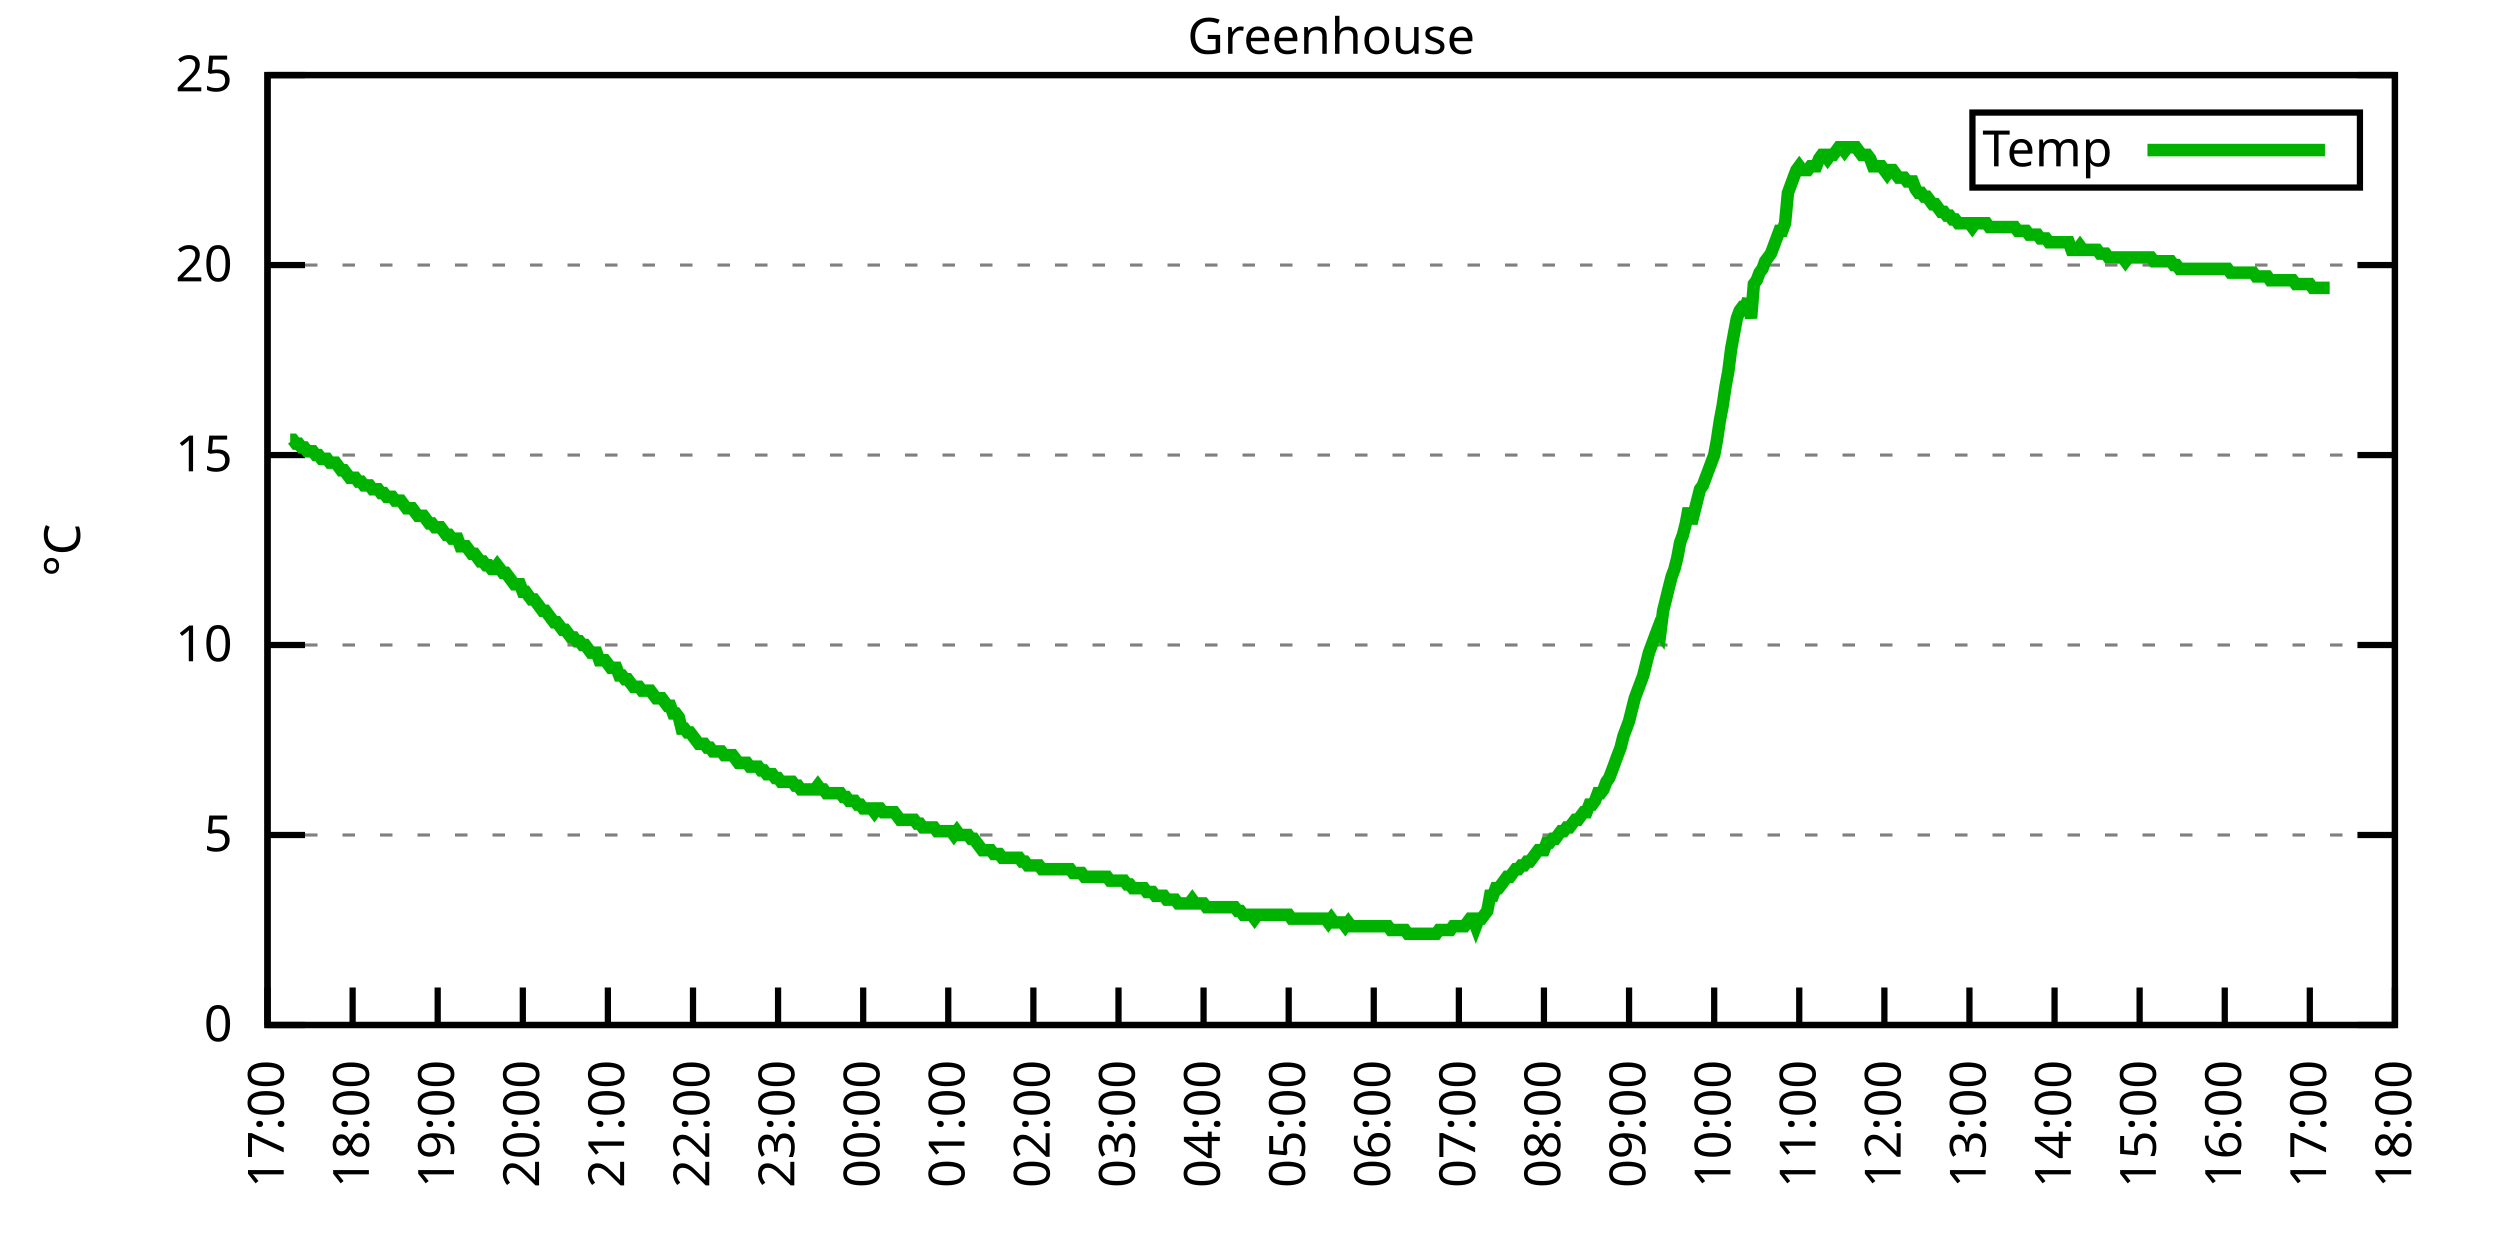
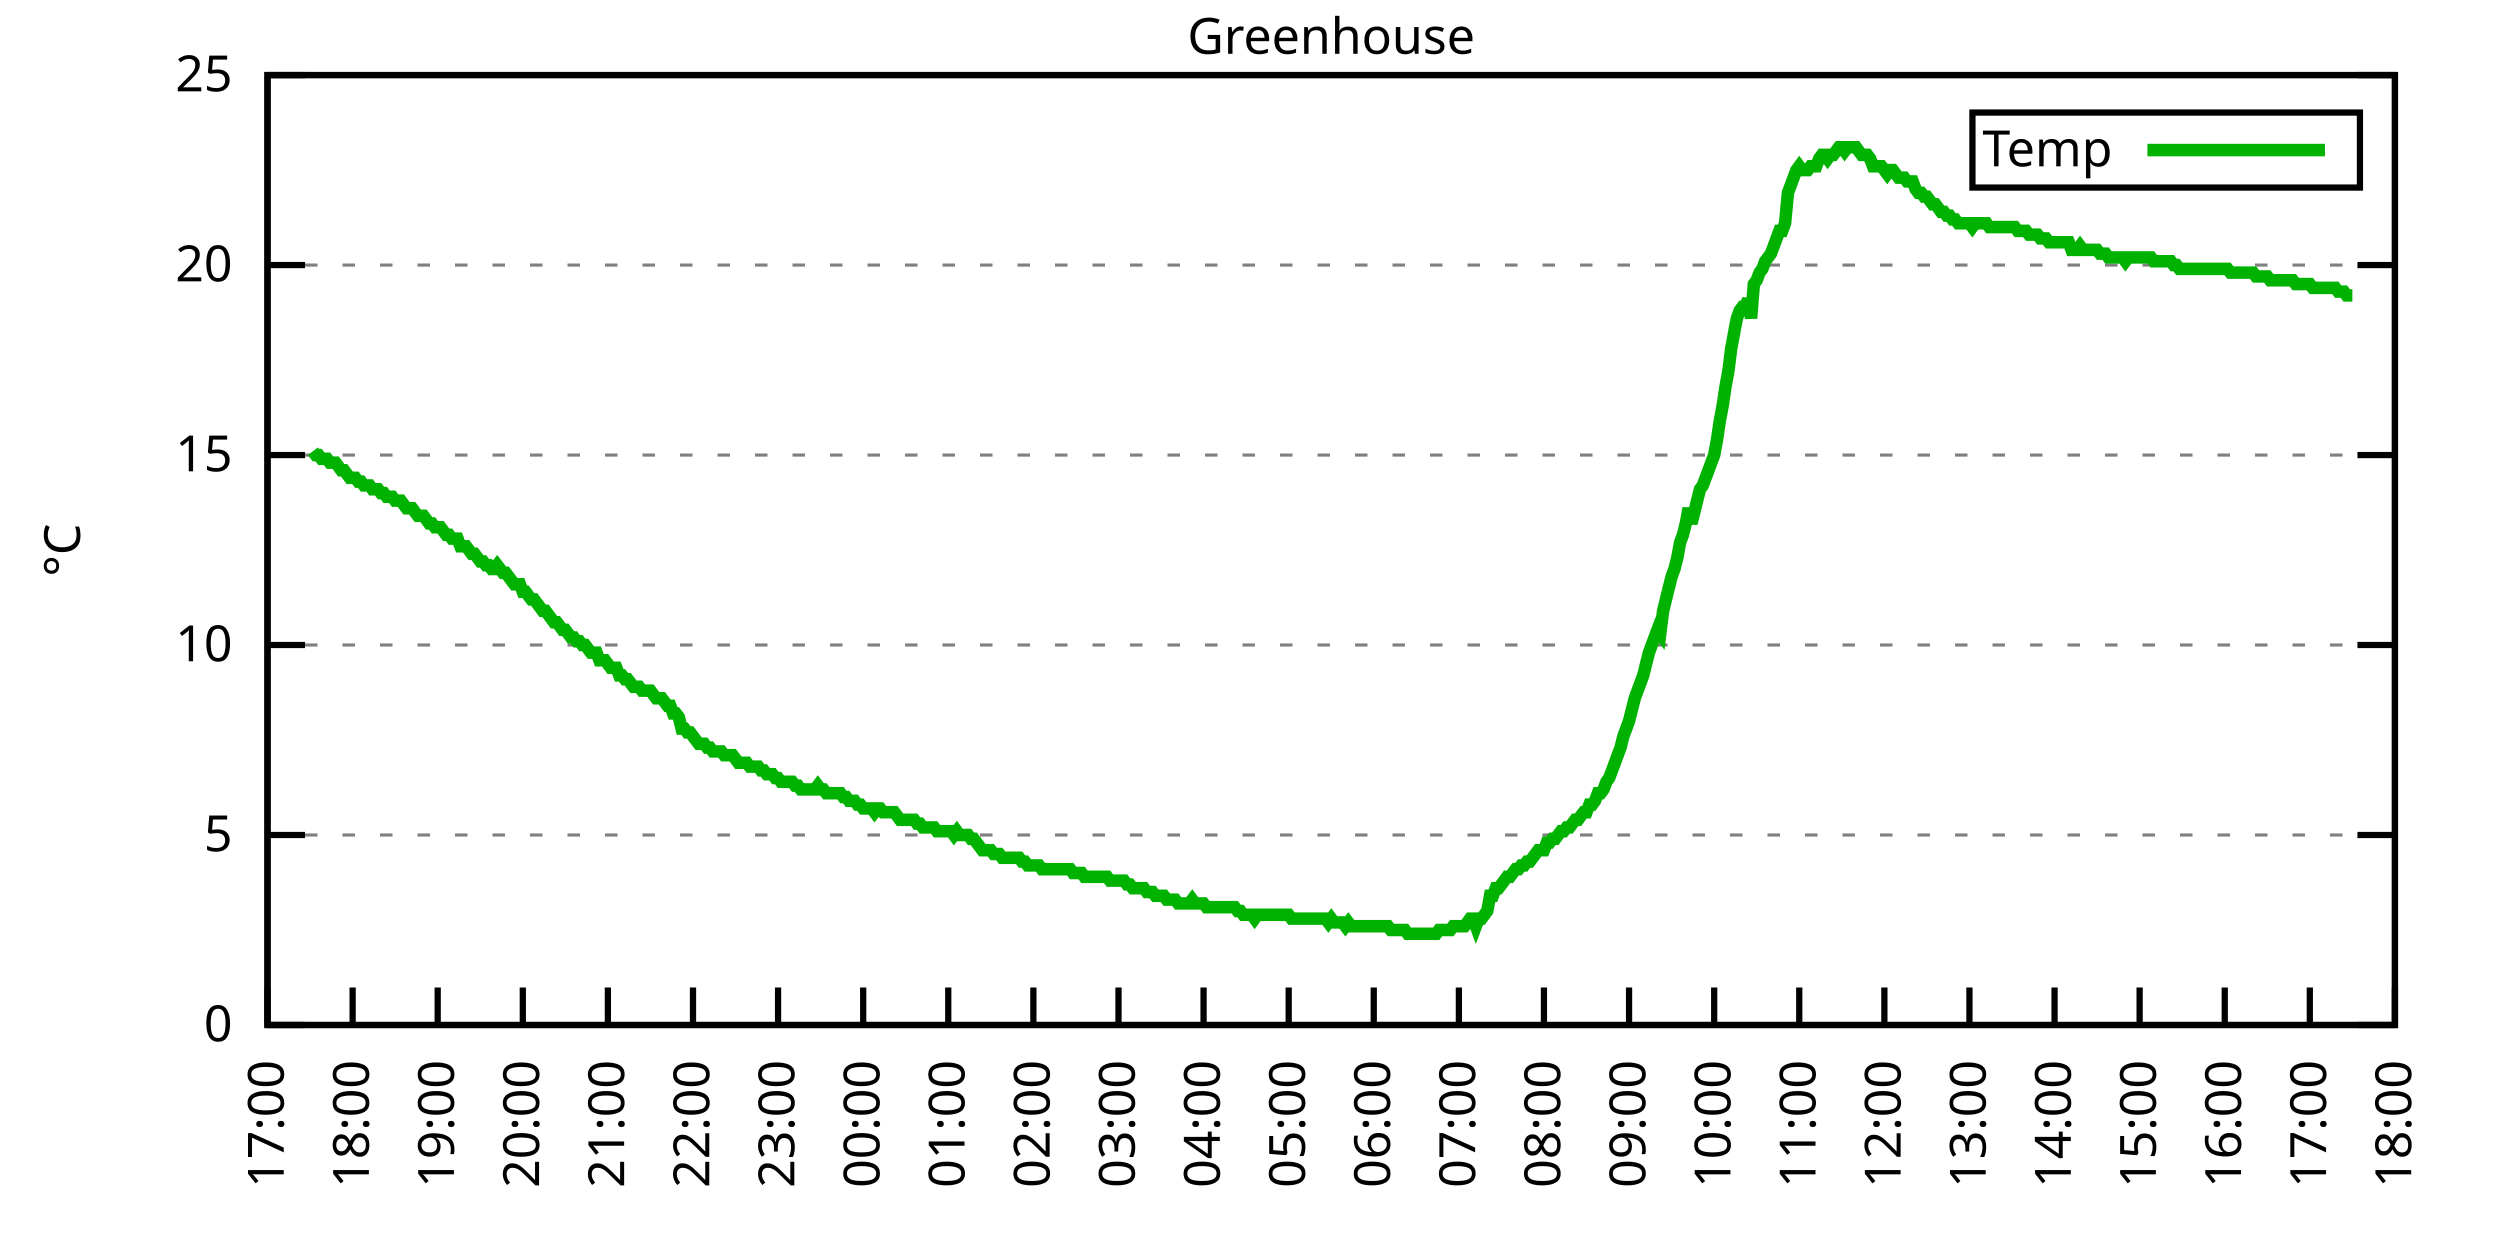
<svg xmlns="http://www.w3.org/2000/svg" xmlns:xlink="http://www.w3.org/1999/xlink" width="400" height="200" viewBox="0 0 400 200">
  <g id="gnuplot_canvas">
    <rect x="0" y="0" width="400" height="200" fill="none" />
    <defs>
      <circle id="gpDot" r="0.5" stroke-width="0.5" stroke="currentColor" />
      <path id="gpPt0" stroke-width="0.333" stroke="currentColor" d="M-1,0 h2 M0,-1 v2" />
      <path id="gpPt1" stroke-width="0.333" stroke="currentColor" d="M-1,-1 L1,1 M1,-1 L-1,1" />
      <path id="gpPt2" stroke-width="0.333" stroke="currentColor" d="M-1,0 L1,0 M0,-1 L0,1 M-1,-1 L1,1 M-1,1 L1,-1" />
      <rect id="gpPt3" stroke-width="0.333" stroke="currentColor" x="-1" y="-1" width="2" height="2" />
      <rect id="gpPt4" stroke-width="0.333" stroke="currentColor" fill="currentColor" x="-1" y="-1" width="2" height="2" />
      <circle id="gpPt5" stroke-width="0.333" stroke="currentColor" cx="0" cy="0" r="1" />
      <use xlink:href="#gpPt5" id="gpPt6" fill="currentColor" stroke="none" />
      <path id="gpPt7" stroke-width="0.333" stroke="currentColor" d="M0,-1.33 L-1.33,0.67 L1.33,0.67 z" />
      <use xlink:href="#gpPt7" id="gpPt8" fill="currentColor" stroke="none" />
      <use xlink:href="#gpPt7" id="gpPt9" stroke="currentColor" transform="rotate(180)" />
      <use xlink:href="#gpPt9" id="gpPt10" fill="currentColor" stroke="none" />
      <use xlink:href="#gpPt3" id="gpPt11" stroke="currentColor" transform="rotate(45)" />
      <use xlink:href="#gpPt11" id="gpPt12" fill="currentColor" stroke="none" />
      <path id="gpPt13" stroke-width="0.333" stroke="currentColor" d="M0,1.330 L1.265,0.411 L0.782,-1.067 L-0.782,-1.076 L-1.265,0.411 z" />
      <use xlink:href="#gpPt13" id="gpPt14" fill="currentColor" stroke="none" />
      <filter id="textbox" filterUnits="objectBoundingBox" x="0" y="0" height="1" width="1">
        <feFlood flood-color="white" flood-opacity="1" result="bgnd" />
        <feComposite in="SourceGraphic" in2="bgnd" operator="atop" />
      </filter>
      <filter id="greybox" filterUnits="objectBoundingBox" x="0" y="0" height="1" width="1">
        <feFlood flood-color="lightgrey" flood-opacity="1" result="grey" />
        <feComposite in="SourceGraphic" in2="grey" operator="atop" />
      </filter>
    </defs>
    <g fill="none" color="white" stroke="currentColor" stroke-width="1.00" stroke-linecap="butt" stroke-linejoin="miter">
</g>
    <g fill="none" color="black" stroke="currentColor" stroke-width="1.00" stroke-linecap="butt" stroke-linejoin="miter">
      <g stroke="none" shape-rendering="crispEdges">
        <polygon fill="rgb(255, 255, 255)" points="42.80,164.00 383.18,164.00 383.18,12.02 42.80,12.02 " />
      </g>
    </g>
    <g fill="none" color="black" stroke="currentColor" stroke-width="1.00" stroke-linecap="butt" stroke-linejoin="miter">
</g>
    <g fill="none" color="black" stroke="black" stroke-width="0.50" stroke-linecap="butt" stroke-linejoin="miter">
</g>
    <g fill="none" color="gray" stroke="currentColor" stroke-width="0.50" stroke-linecap="butt" stroke-linejoin="miter">
      <path stroke="gray" stroke-dasharray="2,4" class="gridline" d="M42.80,164.00 L383.19,164.00  " />
    </g>
    <g fill="none" color="gray" stroke="gray" stroke-width="1.00" stroke-linecap="butt" stroke-linejoin="miter">
</g>
    <g fill="none" color="black" stroke="currentColor" stroke-width="1.00" stroke-linecap="butt" stroke-linejoin="miter">
      <path stroke="black" d="M42.80,164.00 L48.80,164.00 M383.19,164.00 L377.19,164.00  " />
      <g transform="translate(37.20,166.60)" stroke="none" fill="black" font-family="Sans" font-size="8.00" text-anchor="end">
        <text>
          <tspan font-family="Sans"> 0</tspan>
        </text>
      </g>
    </g>
    <g fill="none" color="black" stroke="currentColor" stroke-width="1.00" stroke-linecap="butt" stroke-linejoin="miter">
</g>
    <g fill="none" color="black" stroke="black" stroke-width="0.50" stroke-linecap="butt" stroke-linejoin="miter">
</g>
    <g fill="none" color="gray" stroke="currentColor" stroke-width="0.50" stroke-linecap="butt" stroke-linejoin="miter">
      <path stroke="gray" stroke-dasharray="2,4" class="gridline" d="M42.80,133.60 L383.19,133.60  " />
    </g>
    <g fill="none" color="gray" stroke="gray" stroke-width="1.00" stroke-linecap="butt" stroke-linejoin="miter">
</g>
    <g fill="none" color="black" stroke="currentColor" stroke-width="1.00" stroke-linecap="butt" stroke-linejoin="miter">
      <path stroke="black" d="M42.80,133.60 L48.80,133.60 M383.19,133.60 L377.19,133.60  " />
      <g transform="translate(37.20,136.20)" stroke="none" fill="black" font-family="Sans" font-size="8.00" text-anchor="end">
        <text>
          <tspan font-family="Sans"> 5</tspan>
        </text>
      </g>
    </g>
    <g fill="none" color="black" stroke="currentColor" stroke-width="1.00" stroke-linecap="butt" stroke-linejoin="miter">
</g>
    <g fill="none" color="black" stroke="black" stroke-width="0.50" stroke-linecap="butt" stroke-linejoin="miter">
</g>
    <g fill="none" color="gray" stroke="currentColor" stroke-width="0.50" stroke-linecap="butt" stroke-linejoin="miter">
      <path stroke="gray" stroke-dasharray="2,4" class="gridline" d="M42.80,103.20 L383.19,103.20  " />
    </g>
    <g fill="none" color="gray" stroke="gray" stroke-width="1.00" stroke-linecap="butt" stroke-linejoin="miter">
</g>
    <g fill="none" color="black" stroke="currentColor" stroke-width="1.00" stroke-linecap="butt" stroke-linejoin="miter">
      <path stroke="black" d="M42.80,103.20 L48.80,103.20 M383.19,103.20 L377.19,103.20  " />
      <g transform="translate(37.20,105.80)" stroke="none" fill="black" font-family="Sans" font-size="8.00" text-anchor="end">
        <text>
          <tspan font-family="Sans"> 10</tspan>
        </text>
      </g>
    </g>
    <g fill="none" color="black" stroke="currentColor" stroke-width="1.00" stroke-linecap="butt" stroke-linejoin="miter">
</g>
    <g fill="none" color="black" stroke="black" stroke-width="0.50" stroke-linecap="butt" stroke-linejoin="miter">
</g>
    <g fill="none" color="gray" stroke="currentColor" stroke-width="0.50" stroke-linecap="butt" stroke-linejoin="miter">
      <path stroke="gray" stroke-dasharray="2,4" class="gridline" d="M42.80,72.81 L383.19,72.81  " />
    </g>
    <g fill="none" color="gray" stroke="gray" stroke-width="1.00" stroke-linecap="butt" stroke-linejoin="miter">
</g>
    <g fill="none" color="black" stroke="currentColor" stroke-width="1.00" stroke-linecap="butt" stroke-linejoin="miter">
      <path stroke="black" d="M42.80,72.81 L48.80,72.81 M383.19,72.81 L377.19,72.81  " />
      <g transform="translate(37.20,75.41)" stroke="none" fill="black" font-family="Sans" font-size="8.00" text-anchor="end">
        <text>
          <tspan font-family="Sans"> 15</tspan>
        </text>
      </g>
    </g>
    <g fill="none" color="black" stroke="currentColor" stroke-width="1.00" stroke-linecap="butt" stroke-linejoin="miter">
</g>
    <g fill="none" color="black" stroke="black" stroke-width="0.50" stroke-linecap="butt" stroke-linejoin="miter">
</g>
    <g fill="none" color="gray" stroke="currentColor" stroke-width="0.50" stroke-linecap="butt" stroke-linejoin="miter">
      <path stroke="gray" stroke-dasharray="2,4" class="gridline" d="M42.80,42.41 L383.19,42.41  " />
    </g>
    <g fill="none" color="gray" stroke="gray" stroke-width="1.00" stroke-linecap="butt" stroke-linejoin="miter">
</g>
    <g fill="none" color="black" stroke="currentColor" stroke-width="1.00" stroke-linecap="butt" stroke-linejoin="miter">
      <path stroke="black" d="M42.80,42.41 L48.80,42.41 M383.19,42.41 L377.19,42.41  " />
      <g transform="translate(37.20,45.01)" stroke="none" fill="black" font-family="Sans" font-size="8.00" text-anchor="end">
        <text>
          <tspan font-family="Sans"> 20</tspan>
        </text>
      </g>
    </g>
    <g fill="none" color="black" stroke="currentColor" stroke-width="1.00" stroke-linecap="butt" stroke-linejoin="miter">
</g>
    <g fill="none" color="black" stroke="black" stroke-width="0.50" stroke-linecap="butt" stroke-linejoin="miter">
</g>
    <g fill="none" color="gray" stroke="currentColor" stroke-width="0.50" stroke-linecap="butt" stroke-linejoin="miter">
      <path stroke="gray" stroke-dasharray="2,4" class="gridline" d="M42.80,12.01 L383.19,12.01  " />
    </g>
    <g fill="none" color="gray" stroke="gray" stroke-width="1.00" stroke-linecap="butt" stroke-linejoin="miter">
</g>
    <g fill="none" color="black" stroke="currentColor" stroke-width="1.00" stroke-linecap="butt" stroke-linejoin="miter">
      <path stroke="black" d="M42.80,12.01 L48.80,12.01 M383.19,12.01 L377.19,12.01  " />
      <g transform="translate(37.20,14.61)" stroke="none" fill="black" font-family="Sans" font-size="8.00" text-anchor="end">
        <text>
          <tspan font-family="Sans"> 25</tspan>
        </text>
      </g>
    </g>
    <g fill="none" color="black" stroke="currentColor" stroke-width="1.00" stroke-linecap="butt" stroke-linejoin="miter">
      <path stroke="black" d="M42.80,164.00 L42.80,158.00  " />
      <g transform="translate(45.40,169.60) rotate(270.00)" stroke="none" fill="black" font-family="Sans" font-size="8.00" text-anchor="end">
        <text>
          <tspan font-family="Sans">17:00</tspan>
        </text>
      </g>
    </g>
    <g fill="none" color="black" stroke="currentColor" stroke-width="1.00" stroke-linecap="butt" stroke-linejoin="miter">
      <path stroke="black" d="M56.42,164.00 L56.42,158.00  " />
      <g transform="translate(59.02,169.60) rotate(270.00)" stroke="none" fill="black" font-family="Sans" font-size="8.00" text-anchor="end">
        <text>
          <tspan font-family="Sans">18:00</tspan>
        </text>
      </g>
    </g>
    <g fill="none" color="black" stroke="currentColor" stroke-width="1.00" stroke-linecap="butt" stroke-linejoin="miter">
      <path stroke="black" d="M70.03,164.00 L70.03,158.00  " />
      <g transform="translate(72.63,169.60) rotate(270.00)" stroke="none" fill="black" font-family="Sans" font-size="8.00" text-anchor="end">
        <text>
          <tspan font-family="Sans">19:00</tspan>
        </text>
      </g>
    </g>
    <g fill="none" color="black" stroke="currentColor" stroke-width="1.00" stroke-linecap="butt" stroke-linejoin="miter">
      <path stroke="black" d="M83.65,164.00 L83.65,158.00  " />
      <g transform="translate(86.25,169.60) rotate(270.00)" stroke="none" fill="black" font-family="Sans" font-size="8.00" text-anchor="end">
        <text>
          <tspan font-family="Sans">20:00</tspan>
        </text>
      </g>
    </g>
    <g fill="none" color="black" stroke="currentColor" stroke-width="1.00" stroke-linecap="butt" stroke-linejoin="miter">
      <path stroke="black" d="M97.26,164.00 L97.26,158.00  " />
      <g transform="translate(99.86,169.60) rotate(270.00)" stroke="none" fill="black" font-family="Sans" font-size="8.00" text-anchor="end">
        <text>
          <tspan font-family="Sans">21:00</tspan>
        </text>
      </g>
    </g>
    <g fill="none" color="black" stroke="currentColor" stroke-width="1.00" stroke-linecap="butt" stroke-linejoin="miter">
      <path stroke="black" d="M110.88,164.00 L110.88,158.00  " />
      <g transform="translate(113.48,169.60) rotate(270.00)" stroke="none" fill="black" font-family="Sans" font-size="8.00" text-anchor="end">
        <text>
          <tspan font-family="Sans">22:00</tspan>
        </text>
      </g>
    </g>
    <g fill="none" color="black" stroke="currentColor" stroke-width="1.00" stroke-linecap="butt" stroke-linejoin="miter">
      <path stroke="black" d="M124.49,164.00 L124.49,158.00  " />
      <g transform="translate(127.09,169.60) rotate(270.00)" stroke="none" fill="black" font-family="Sans" font-size="8.00" text-anchor="end">
        <text>
          <tspan font-family="Sans">23:00</tspan>
        </text>
      </g>
    </g>
    <g fill="none" color="black" stroke="currentColor" stroke-width="1.00" stroke-linecap="butt" stroke-linejoin="miter">
      <path stroke="black" d="M138.11,164.00 L138.11,158.00  " />
      <g transform="translate(140.71,169.60) rotate(270.00)" stroke="none" fill="black" font-family="Sans" font-size="8.00" text-anchor="end">
        <text>
          <tspan font-family="Sans">00:00</tspan>
        </text>
      </g>
    </g>
    <g fill="none" color="black" stroke="currentColor" stroke-width="1.00" stroke-linecap="butt" stroke-linejoin="miter">
      <path stroke="black" d="M151.72,164.00 L151.72,158.00  " />
      <g transform="translate(154.32,169.60) rotate(270.00)" stroke="none" fill="black" font-family="Sans" font-size="8.00" text-anchor="end">
        <text>
          <tspan font-family="Sans">01:00</tspan>
        </text>
      </g>
    </g>
    <g fill="none" color="black" stroke="currentColor" stroke-width="1.00" stroke-linecap="butt" stroke-linejoin="miter">
      <path stroke="black" d="M165.34,164.00 L165.34,158.00  " />
      <g transform="translate(167.94,169.60) rotate(270.00)" stroke="none" fill="black" font-family="Sans" font-size="8.00" text-anchor="end">
        <text>
          <tspan font-family="Sans">02:00</tspan>
        </text>
      </g>
    </g>
    <g fill="none" color="black" stroke="currentColor" stroke-width="1.00" stroke-linecap="butt" stroke-linejoin="miter">
      <path stroke="black" d="M178.96,164.00 L178.96,158.00  " />
      <g transform="translate(181.56,169.60) rotate(270.00)" stroke="none" fill="black" font-family="Sans" font-size="8.00" text-anchor="end">
        <text>
          <tspan font-family="Sans">03:00</tspan>
        </text>
      </g>
    </g>
    <g fill="none" color="black" stroke="currentColor" stroke-width="1.00" stroke-linecap="butt" stroke-linejoin="miter">
      <path stroke="black" d="M192.57,164.00 L192.57,158.00  " />
      <g transform="translate(195.17,169.60) rotate(270.00)" stroke="none" fill="black" font-family="Sans" font-size="8.00" text-anchor="end">
        <text>
          <tspan font-family="Sans">04:00</tspan>
        </text>
      </g>
    </g>
    <g fill="none" color="black" stroke="currentColor" stroke-width="1.00" stroke-linecap="butt" stroke-linejoin="miter">
      <path stroke="black" d="M206.19,164.00 L206.19,158.00  " />
      <g transform="translate(208.79,169.60) rotate(270.00)" stroke="none" fill="black" font-family="Sans" font-size="8.00" text-anchor="end">
        <text>
          <tspan font-family="Sans">05:00</tspan>
        </text>
      </g>
    </g>
    <g fill="none" color="black" stroke="currentColor" stroke-width="1.00" stroke-linecap="butt" stroke-linejoin="miter">
      <path stroke="black" d="M219.80,164.00 L219.80,158.00  " />
      <g transform="translate(222.40,169.60) rotate(270.00)" stroke="none" fill="black" font-family="Sans" font-size="8.00" text-anchor="end">
        <text>
          <tspan font-family="Sans">06:00</tspan>
        </text>
      </g>
    </g>
    <g fill="none" color="black" stroke="currentColor" stroke-width="1.00" stroke-linecap="butt" stroke-linejoin="miter">
      <path stroke="black" d="M233.42,164.00 L233.42,158.00  " />
      <g transform="translate(236.02,169.60) rotate(270.00)" stroke="none" fill="black" font-family="Sans" font-size="8.00" text-anchor="end">
        <text>
          <tspan font-family="Sans">07:00</tspan>
        </text>
      </g>
    </g>
    <g fill="none" color="black" stroke="currentColor" stroke-width="1.00" stroke-linecap="butt" stroke-linejoin="miter">
      <path stroke="black" d="M247.03,164.00 L247.03,158.00  " />
      <g transform="translate(249.63,169.60) rotate(270.00)" stroke="none" fill="black" font-family="Sans" font-size="8.00" text-anchor="end">
        <text>
          <tspan font-family="Sans">08:00</tspan>
        </text>
      </g>
    </g>
    <g fill="none" color="black" stroke="currentColor" stroke-width="1.00" stroke-linecap="butt" stroke-linejoin="miter">
      <path stroke="black" d="M260.65,164.00 L260.65,158.00  " />
      <g transform="translate(263.25,169.60) rotate(270.00)" stroke="none" fill="black" font-family="Sans" font-size="8.00" text-anchor="end">
        <text>
          <tspan font-family="Sans">09:00</tspan>
        </text>
      </g>
    </g>
    <g fill="none" color="black" stroke="currentColor" stroke-width="1.00" stroke-linecap="butt" stroke-linejoin="miter">
      <path stroke="black" d="M274.27,164.00 L274.27,158.00  " />
      <g transform="translate(276.87,169.60) rotate(270.00)" stroke="none" fill="black" font-family="Sans" font-size="8.00" text-anchor="end">
        <text>
          <tspan font-family="Sans">10:00</tspan>
        </text>
      </g>
    </g>
    <g fill="none" color="black" stroke="currentColor" stroke-width="1.00" stroke-linecap="butt" stroke-linejoin="miter">
      <path stroke="black" d="M287.88,164.00 L287.88,158.00  " />
      <g transform="translate(290.48,169.60) rotate(270.00)" stroke="none" fill="black" font-family="Sans" font-size="8.00" text-anchor="end">
        <text>
          <tspan font-family="Sans">11:00</tspan>
        </text>
      </g>
    </g>
    <g fill="none" color="black" stroke="currentColor" stroke-width="1.00" stroke-linecap="butt" stroke-linejoin="miter">
      <path stroke="black" d="M301.50,164.00 L301.50,158.00  " />
      <g transform="translate(304.10,169.60) rotate(270.00)" stroke="none" fill="black" font-family="Sans" font-size="8.00" text-anchor="end">
        <text>
          <tspan font-family="Sans">12:00</tspan>
        </text>
      </g>
    </g>
    <g fill="none" color="black" stroke="currentColor" stroke-width="1.00" stroke-linecap="butt" stroke-linejoin="miter">
      <path stroke="black" d="M315.11,164.00 L315.11,158.00  " />
      <g transform="translate(317.71,169.60) rotate(270.00)" stroke="none" fill="black" font-family="Sans" font-size="8.00" text-anchor="end">
        <text>
          <tspan font-family="Sans">13:00</tspan>
        </text>
      </g>
    </g>
    <g fill="none" color="black" stroke="currentColor" stroke-width="1.00" stroke-linecap="butt" stroke-linejoin="miter">
      <path stroke="black" d="M328.73,164.00 L328.73,158.00  " />
      <g transform="translate(331.33,169.60) rotate(270.00)" stroke="none" fill="black" font-family="Sans" font-size="8.00" text-anchor="end">
        <text>
          <tspan font-family="Sans">14:00</tspan>
        </text>
      </g>
    </g>
    <g fill="none" color="black" stroke="currentColor" stroke-width="1.00" stroke-linecap="butt" stroke-linejoin="miter">
      <path stroke="black" d="M342.34,164.00 L342.34,158.00  " />
      <g transform="translate(344.94,169.60) rotate(270.00)" stroke="none" fill="black" font-family="Sans" font-size="8.00" text-anchor="end">
        <text>
          <tspan font-family="Sans">15:00</tspan>
        </text>
      </g>
    </g>
    <g fill="none" color="black" stroke="currentColor" stroke-width="1.00" stroke-linecap="butt" stroke-linejoin="miter">
      <path stroke="black" d="M355.96,164.00 L355.96,158.00  " />
      <g transform="translate(358.56,169.60) rotate(270.00)" stroke="none" fill="black" font-family="Sans" font-size="8.00" text-anchor="end">
        <text>
          <tspan font-family="Sans">16:00</tspan>
        </text>
      </g>
    </g>
    <g fill="none" color="black" stroke="currentColor" stroke-width="1.00" stroke-linecap="butt" stroke-linejoin="miter">
      <path stroke="black" d="M369.57,164.00 L369.57,158.00  " />
      <g transform="translate(372.17,169.60) rotate(270.00)" stroke="none" fill="black" font-family="Sans" font-size="8.00" text-anchor="end">
        <text>
          <tspan font-family="Sans">17:00</tspan>
        </text>
      </g>
    </g>
    <g fill="none" color="black" stroke="currentColor" stroke-width="1.00" stroke-linecap="butt" stroke-linejoin="miter">
      <path stroke="black" d="M383.19,164.00 L383.19,158.00  " />
      <g transform="translate(385.79,169.60) rotate(270.00)" stroke="none" fill="black" font-family="Sans" font-size="8.00" text-anchor="end">
        <text>
          <tspan font-family="Sans">18:00</tspan>
        </text>
      </g>
    </g>
    <g fill="none" color="black" stroke="currentColor" stroke-width="1.00" stroke-linecap="butt" stroke-linejoin="miter">
</g>
    <g fill="none" color="black" stroke="currentColor" stroke-width="1.00" stroke-linecap="butt" stroke-linejoin="miter">
      <path stroke="black" d="M42.80,12.01 L42.80,164.00 L383.19,164.00 L383.19,12.01 L42.80,12.01 Z  " />
    </g>
    <g fill="none" color="black" stroke="currentColor" stroke-width="1.00" stroke-linecap="butt" stroke-linejoin="miter">
</g>
    <g fill="none" color="black" stroke="currentColor" stroke-width="1.00" stroke-linecap="butt" stroke-linejoin="miter">
      <path stroke="black" d="M315.59,30.01 L315.59,18.01 L377.59,18.01 L377.59,30.01 L315.59,30.01 Z  " />
    </g>
    <g id="Greenhouse_plot_1">
      <g fill="none" color="white" stroke="black" stroke-width="2.00" stroke-linecap="butt" stroke-linejoin="miter">
</g>
      <g fill="none" color="black" stroke="currentColor" stroke-width="2.00" stroke-linecap="butt" stroke-linejoin="miter">
        <g transform="translate(337.99,26.61)" stroke="none" fill="black" font-family="Sans" font-size="8.00" text-anchor="end">
          <text>
            <tspan font-family="Sans">Temp</tspan>
          </text>
        </g>
      </g>
      <g fill="none" color="black" stroke="currentColor" stroke-width="2.00" stroke-linecap="butt" stroke-linejoin="miter">
-         <path stroke="rgb(  0, 178,   0)" d="M343.59,24.01 L371.99,24.01 M46.43,70.37 L46.88,70.37 L47.34,70.98 L47.79,70.98 L48.25,71.59 L48.70,71.59   L49.15,72.20 L49.61,72.20 L50.06,72.20 L50.52,72.81 L50.97,72.81 L51.42,73.41 L51.88,73.41 L52.33,73.41   L52.78,74.02 L53.24,74.02 L53.69,74.02 L54.15,74.63 L54.60,75.24 L55.05,75.24 L55.51,75.85 L55.96,76.45   L56.42,76.45 L56.87,76.45 L57.32,77.06 L57.78,77.06 L58.23,77.67 L58.68,77.67 L59.14,77.67 L59.59,78.28   L60.05,78.28 L60.50,78.28 L60.95,78.89 L61.41,78.89 L61.86,79.49 L62.32,79.49 L62.77,79.49 L63.22,80.10   L63.68,80.10 L64.13,80.10 L64.58,80.71 L65.04,81.32 L65.49,81.32 L65.95,81.32 L66.40,81.93 L66.85,82.53   L67.31,82.53 L67.76,82.53 L68.22,83.14 L68.67,83.75 L69.12,83.75 L69.58,84.36 L70.03,84.36 L70.49,84.36   L70.94,84.97 L71.39,85.57 L71.85,85.57 L72.30,86.18 L72.75,86.18 L73.21,86.18 L73.66,87.40 L74.12,87.40   L74.57,87.40 L75.02,88.00 L75.48,88.61 L75.93,88.61 L76.39,89.22 L76.84,89.83 L77.29,89.83 L77.75,90.44   L78.20,90.44 L78.65,91.04 L79.11,91.04 L79.56,90.44 L80.02,91.04 L80.47,91.65 L80.92,91.65 L81.38,92.26   L81.83,92.87 L82.29,93.48 L82.74,93.48 L83.19,93.48 L83.65,94.69 L84.10,94.69 L84.55,95.30 L85.01,95.91   L85.46,95.91 L85.92,96.52 L86.37,97.12 L86.82,97.73 L87.28,97.73 L87.73,98.34 L88.19,98.95 L88.64,99.56   L89.09,99.56 L89.55,100.16 L90.00,100.77 L90.45,100.77 L90.91,101.38 L91.36,101.99 L91.82,101.99 L92.27,102.60   L92.72,102.60 L93.18,103.20 L93.63,103.20 L94.09,103.81 L94.54,104.42 L94.99,104.42 L95.45,104.42 L95.90,105.64   L96.35,105.64 L96.81,105.64 L97.26,106.24 L97.72,106.85 L98.17,106.85 L98.62,106.85 L99.08,108.07 L99.53,108.07   L99.99,108.68 L100.44,108.68 L100.89,109.28 L101.35,109.89 L101.80,109.89 L102.25,109.89 L102.71,110.50 L103.16,110.50   L103.62,110.50 L104.07,110.50 L104.52,111.11 L104.98,111.72 L105.43,111.72 L105.89,111.72 L106.34,112.32 L106.79,112.93   L107.25,112.93 L107.70,114.15 L108.15,114.15 L108.61,114.76 L109.06,116.58 L109.52,116.58 L109.97,117.19 L110.42,117.19   L110.88,117.80 L111.33,118.40 L111.79,119.01 L112.24,119.01 L112.69,119.01 L113.15,119.62 L113.60,119.62 L114.05,120.23   L114.51,120.23 L114.96,120.23 L115.42,120.23 L115.87,120.83 L116.32,120.83 L116.78,120.83 L117.23,120.83 L117.69,121.44   L118.14,122.05 L118.59,122.05 L119.05,122.05 L119.50,122.05 L119.96,122.66 L120.41,122.66 L120.86,122.66 L121.32,122.66   L121.77,123.27 L122.22,123.27 L122.68,123.87 L123.13,123.87 L123.59,123.87 L124.04,124.48 L124.49,124.48 L124.95,125.09   L125.40,125.09 L125.86,125.09 L126.31,125.09 L126.76,125.09 L127.22,125.70 L127.67,125.70 L128.12,126.31 L128.58,126.31   L129.03,126.31 L129.49,126.31 L129.94,126.31 L130.39,126.31 L130.85,125.70 L131.30,126.31 L131.76,126.31 L132.21,126.91   L132.66,126.91 L133.12,126.91 L133.57,126.91 L134.02,126.91 L134.48,126.91 L134.93,127.52 L135.39,127.52 L135.84,128.13   L136.29,128.13 L136.75,128.13 L137.20,128.74 L137.66,128.74 L138.11,129.35 L138.56,129.35 L139.02,129.35 L139.47,129.35   L139.92,129.95 L140.38,129.35 L140.83,129.35 L141.29,129.95 L141.74,129.95 L142.19,129.95 L142.65,129.95 L143.10,129.95   L143.56,130.56 L144.01,131.17 L144.46,131.17 L144.92,131.17 L145.37,131.17 L145.82,131.17 L146.28,131.17 L146.73,131.78   L147.19,131.78 L147.64,132.39 L148.09,132.39 L148.55,132.39 L149.00,132.39 L149.46,132.39 L149.91,132.99 L150.36,132.99   L150.82,132.99 L151.27,132.99 L151.72,132.99 L152.18,132.99 L152.63,133.60 L153.09,132.99 L153.54,133.60 L153.99,133.60   L154.45,133.60 L154.90,133.60 L155.36,134.21 L155.81,134.21 L156.26,134.82 L156.72,135.43 L157.17,136.03 L157.62,136.03   L158.08,136.03 L158.53,136.03 L158.99,136.64 L159.44,136.64 L159.89,136.64 L160.35,137.25 L160.80,137.25 L161.26,137.25   L161.71,137.25 L162.16,137.25 L162.62,137.25 L163.07,137.25 L163.52,137.86 L163.98,137.86 L164.43,138.47 L164.89,138.47   L165.34,138.47 L165.79,138.47 L166.25,138.47 L166.70,139.07 L167.16,139.07 L167.61,139.07 L168.06,139.07 L168.52,139.07   L168.97,139.07 L169.43,139.07 L169.88,139.07 L170.33,139.07 L170.79,139.07 L171.24,139.07 L171.69,139.68 L172.15,139.68   L172.60,139.68 L173.06,139.68 L173.51,140.29 L173.96,140.29 L174.42,140.29 L174.87,140.29 L175.33,140.29 L175.78,140.29   L176.23,140.29 L176.69,140.29 L177.14,140.29 L177.59,140.90 L178.05,140.90 L178.50,140.90 L178.96,140.90 L179.41,140.90   L179.86,140.90 L180.32,141.51 L180.77,141.51 L181.23,142.11 L181.68,142.11 L182.13,142.11 L182.59,142.11 L183.04,142.11   L183.49,142.72 L183.95,142.72 L184.40,142.72 L184.86,143.33 L185.31,143.33 L185.76,143.33 L186.22,143.33 L186.67,143.94   L187.13,143.94 L187.58,143.94 L188.03,143.94 L188.49,144.55 L188.94,144.55 L189.39,144.55 L189.85,144.55 L190.30,144.55   L190.76,143.94 L191.21,144.55 L191.66,144.55 L192.12,144.55 L192.57,144.55 L193.03,145.15 L193.48,145.15 L193.93,145.15   L194.39,145.15 L194.84,145.15 L195.29,145.15 L195.75,145.15 L196.20,145.15 L196.66,145.15 L197.11,145.15 L197.56,145.15   L198.02,145.76 L198.47,145.76 L198.93,146.37 L199.38,146.37 L199.83,146.37 L200.29,146.37 L200.74,146.98 L201.19,146.37   L201.65,146.37 L202.10,146.37 L202.56,146.37 L203.01,146.37 L203.46,146.37 L203.92,146.37 L204.37,146.37 L204.83,146.37   L205.28,146.37 L205.73,146.37 L206.19,146.37 L206.64,146.98 L207.09,146.98 L207.55,146.98 L208.00,146.98 L208.46,146.98   L208.91,146.98 L209.36,146.98 L209.82,146.98 L210.27,146.98 L210.73,146.98 L211.18,146.98 L211.63,146.98 L212.09,146.98   L212.54,147.59 L213.00,146.98 L213.45,147.59 L213.90,147.59 L214.36,147.59 L214.81,147.59 L215.26,148.19 L215.72,147.59   L216.17,148.19 L216.63,148.19 L217.08,148.19 L217.53,148.19 L217.99,148.19 L218.44,148.19 L218.90,148.19 L219.35,148.19   L219.80,148.19 L220.26,148.19 L220.71,148.19 L221.16,148.19 L221.62,148.19 L222.07,148.19 L222.53,148.80 L222.98,148.80   L223.43,148.80 L223.89,148.80 L224.34,148.80 L224.80,148.80 L225.25,149.41 L225.70,149.41 L226.16,149.41 L226.61,149.41   L227.06,149.41 L227.52,149.41 L227.97,149.41 L228.43,149.41 L228.88,149.41 L229.33,149.41 L229.79,149.41 L230.24,148.80   L230.70,148.80 L231.15,148.80 L231.60,148.80 L232.06,148.80 L232.51,148.19 L232.96,148.19 L233.42,148.19 L233.87,148.19   L234.33,148.19 L234.78,147.59 L235.23,146.98 L235.69,146.98 L236.14,148.19 L236.60,146.98 L237.05,146.98 L237.50,146.37   L237.96,145.76 L238.41,143.33 L238.86,143.33 L239.32,142.11 L239.77,142.11 L240.23,141.51 L240.68,140.90 L241.13,140.29   L241.59,140.29 L242.04,139.68 L242.50,139.07 L242.95,139.07 L243.40,138.47 L243.86,138.47 L244.31,137.86 L244.76,137.86   L245.22,137.25 L245.67,136.64 L246.13,136.03 L246.58,136.03 L247.03,136.03 L247.49,134.82 L247.94,134.82 L248.40,134.21   L248.85,134.21 L249.30,133.60 L249.76,132.99 L250.21,132.99 L250.66,132.39 L251.12,132.39 L251.57,131.78 L252.03,131.17   L252.48,131.17 L252.93,130.56 L253.39,129.95 L253.84,129.95 L254.30,128.74 L254.75,128.74 L255.20,128.13 L255.66,126.91   L256.11,126.91 L256.56,126.31 L257.02,125.09 L257.47,124.48 L257.93,123.27 L258.38,122.05 L258.83,120.83 L259.29,119.62   L259.74,117.80 L260.20,116.58 L260.65,115.36 L261.10,113.54 L261.56,111.72 L262.01,110.50 L262.47,109.28 L262.92,108.07   L263.37,106.24 L263.83,104.42 L264.28,103.20 L264.73,101.99 L265.19,100.77 L265.64,101.38 L266.10,97.73 L266.55,95.91   L267.00,94.08 L267.46,92.26 L267.91,91.04 L268.37,89.22 L268.82,86.79 L269.27,85.57 L269.73,83.75 L270.18,81.32   L270.63,83.75 L271.09,81.93 L271.54,80.10 L272.00,78.28 L272.45,77.67 L272.90,76.45 L273.36,75.24 L273.81,74.02   L274.27,72.81 L274.72,70.37 L275.17,67.33 L275.63,64.90 L276.08,61.86 L276.53,59.43 L276.99,55.78 L277.44,53.35   L277.90,50.92 L278.35,49.70 L278.80,49.10 L279.26,49.10 L279.71,47.88 L280.17,50.92 L280.62,45.45 L281.07,44.84   L281.53,43.62 L281.98,43.02 L282.43,41.80 L282.89,41.19 L283.34,40.58 L283.80,39.37 L284.25,38.15 L284.70,36.94   L285.16,36.94 L285.61,35.72 L286.07,30.86 L286.52,29.64 L286.97,28.42 L287.43,27.21 L287.88,26.60 L288.33,27.21   L288.79,27.21 L289.24,27.21 L289.70,26.60 L290.15,26.60 L290.60,26.60 L291.06,25.39 L291.51,24.78 L291.97,24.78   L292.42,25.39 L292.87,24.78 L293.33,24.78 L293.78,24.17 L294.23,23.56 L294.69,23.56 L295.14,24.17 L295.60,23.56   L296.05,23.56 L296.50,23.56 L296.96,23.56 L297.41,24.17 L297.87,24.78 L298.32,24.78 L298.77,24.78 L299.23,25.39   L299.68,26.60 L300.13,26.60 L300.59,26.60 L301.04,26.60 L301.50,27.21 L301.95,27.82 L302.40,27.21 L302.86,27.21   L303.31,27.82 L303.77,28.42 L304.22,28.42 L304.67,28.42 L305.13,29.03 L305.58,29.03 L306.03,29.03 L306.49,30.25   L306.94,30.86 L307.40,30.86 L307.85,31.46 L308.30,31.46 L308.76,32.07 L309.21,32.68 L309.67,32.68 L310.12,33.29   L310.57,33.90 L311.03,33.90 L311.48,34.50 L311.94,34.50 L312.39,35.11 L312.84,35.11 L313.30,35.72 L313.75,35.72   L314.20,35.72 L314.66,35.72 L315.11,35.72 L315.57,36.33 L316.02,35.72 L316.47,35.72 L316.93,35.72 L317.38,35.72   L317.84,35.72 L318.29,36.33 L318.74,36.33 L319.20,36.33 L319.65,36.33 L320.10,36.33 L320.56,36.33 L321.01,36.33   L321.47,36.33 L321.92,36.33 L322.37,36.33 L322.83,36.94 L323.28,36.94 L323.74,36.94 L324.19,36.94 L324.64,37.54   L325.10,37.54 L325.55,37.54 L326.00,37.54 L326.46,38.15 L326.91,38.15 L327.37,38.15 L327.82,38.76 L328.27,38.76   L328.73,38.76 L329.18,38.76 L329.64,38.76 L330.09,38.76 L330.54,38.76 L331.00,38.76 L331.45,39.98 L331.90,39.98   L332.36,39.98 L332.81,39.37 L333.27,39.98 L333.72,39.98 L334.17,39.98 L334.63,39.98 L335.08,39.98 L335.54,39.98   L335.99,40.58 L336.44,40.58 L336.90,40.58 L337.35,41.19 L337.80,41.19 L338.26,41.19 L338.71,41.19 L339.17,41.19   L339.62,41.19 L340.07,41.80 L340.53,41.19 L340.98,41.19 L341.44,41.19 L341.89,41.19 L342.34,41.19 L342.80,41.19   L343.25,41.19 L343.70,41.19 L344.16,41.19 L344.61,41.80 L345.07,41.80 L345.52,41.80 L345.97,41.80 L346.43,41.80   L346.88,41.80 L347.34,41.80 L347.79,42.41 L348.24,42.41 L348.70,43.02 L349.15,43.02 L349.60,43.02 L350.06,43.02   L350.51,43.02 L350.97,43.02 L351.42,43.02 L351.87,43.02 L352.33,43.02 L352.78,43.02 L353.24,43.02 L353.69,43.02   L354.14,43.02 L354.60,43.02 L355.05,43.02 L355.50,43.02 L355.96,43.02 L356.41,43.02 L356.87,43.62 L357.32,43.62   L357.77,43.62 L358.23,43.62 L358.68,43.62 L359.14,43.62 L359.59,43.62 L360.04,43.62 L360.50,43.62 L360.95,44.23   L361.41,44.23 L361.86,44.23 L362.31,44.23 L362.77,44.23 L363.22,44.84 L363.67,44.84 L364.13,44.84 L364.58,44.84   L365.04,44.84 L365.49,44.84 L365.94,44.84 L366.40,44.84 L366.85,44.84 L367.31,45.45 L367.76,45.45 L368.21,45.45   L368.67,45.45 L369.12,45.45 L369.57,45.45 L370.03,46.06 L370.48,46.06 L370.94,46.06 L371.39,46.06 L371.84,46.06   L372.30,46.06 L372.75,46.06  " />
+         <path stroke="rgb(  0, 178,   0)" d="M343.59,24.01 L371.99,24.01 M50.06,72.20 L50.52,72.81 L50.97,72.81 L51.42,73.41 L51.88,73.41 L52.33,73.41   L52.78,74.02 L53.24,74.02 L53.69,74.02 L54.15,74.63 L54.60,75.24 L55.05,75.24 L55.51,75.85 L55.96,76.45   L56.42,76.45 L56.87,76.45 L57.32,77.06 L57.78,77.06 L58.23,77.67 L58.68,77.67 L59.14,77.67 L59.59,78.28   L60.05,78.28 L60.50,78.28 L60.95,78.89 L61.41,78.89 L61.86,79.49 L62.32,79.49 L62.77,79.49 L63.22,80.10   L63.68,80.10 L64.13,80.10 L64.58,80.71 L65.04,81.32 L65.49,81.32 L65.95,81.32 L66.40,81.93 L66.85,82.53   L67.31,82.53 L67.76,82.53 L68.22,83.14 L68.67,83.75 L69.12,83.75 L69.58,84.36 L70.03,84.36 L70.49,84.36   L70.94,84.97 L71.39,85.57 L71.85,85.57 L72.30,86.18 L72.75,86.18 L73.21,86.18 L73.66,87.40 L74.12,87.40   L74.57,87.40 L75.02,88.00 L75.48,88.61 L75.93,88.61 L76.39,89.22 L76.84,89.83 L77.29,89.83 L77.75,90.44   L78.20,90.44 L78.65,91.04 L79.11,91.04 L79.56,90.44 L80.02,91.04 L80.47,91.65 L80.92,91.65 L81.38,92.26   L81.83,92.87 L82.29,93.48 L82.74,93.48 L83.19,93.48 L83.65,94.69 L84.10,94.69 L84.55,95.30 L85.01,95.91   L85.46,95.91 L85.92,96.52 L86.37,97.12 L86.82,97.73 L87.28,97.73 L87.73,98.34 L88.19,98.95 L88.64,99.56   L89.09,99.56 L89.55,100.16 L90.00,100.77 L90.45,100.77 L90.91,101.38 L91.36,101.99 L91.82,101.99 L92.27,102.60   L92.72,102.60 L93.18,103.20 L93.63,103.20 L94.09,103.81 L94.54,104.42 L94.99,104.42 L95.45,104.42 L95.90,105.64   L96.35,105.64 L96.81,105.64 L97.26,106.24 L97.72,106.85 L98.17,106.85 L98.62,106.85 L99.08,108.07 L99.53,108.07   L99.99,108.68 L100.44,108.68 L100.89,109.28 L101.35,109.89 L101.80,109.89 L102.25,109.89 L102.71,110.50 L103.16,110.50   L103.62,110.50 L104.07,110.50 L104.52,111.11 L104.98,111.72 L105.43,111.72 L105.89,111.72 L106.34,112.32 L106.79,112.93   L107.25,112.93 L107.70,114.15 L108.15,114.15 L108.61,114.76 L109.06,116.58 L109.52,116.58 L109.97,117.19 L110.42,117.19   L110.88,117.80 L111.33,118.40 L111.79,119.01 L112.24,119.01 L112.69,119.01 L113.15,119.62 L113.60,119.62 L114.05,120.23   L114.51,120.23 L114.96,120.23 L115.42,120.23 L115.87,120.83 L116.32,120.83 L116.78,120.83 L117.23,120.83 L117.69,121.44   L118.14,122.05 L118.59,122.05 L119.05,122.05 L119.50,122.05 L119.96,122.66 L120.41,122.66 L120.86,122.66 L121.32,122.66   L121.77,123.27 L122.22,123.27 L122.68,123.87 L123.13,123.87 L123.59,123.87 L124.04,124.48 L124.49,124.48 L124.95,125.09   L125.40,125.09 L125.86,125.09 L126.31,125.09 L126.76,125.09 L127.22,125.70 L127.67,125.70 L128.12,126.31 L128.58,126.31   L129.03,126.31 L129.49,126.31 L129.94,126.31 L130.39,126.31 L130.85,125.70 L131.30,126.31 L131.76,126.31 L132.21,126.91   L132.66,126.91 L133.12,126.91 L133.57,126.91 L134.02,126.91 L134.48,126.91 L134.93,127.52 L135.39,127.52 L135.84,128.13   L136.29,128.13 L136.75,128.13 L137.20,128.74 L137.66,128.74 L138.11,129.35 L138.56,129.35 L139.02,129.35 L139.47,129.35   L139.92,129.95 L140.38,129.35 L140.83,129.35 L141.29,129.95 L141.74,129.95 L142.19,129.95 L142.65,129.95 L143.10,129.95   L143.56,130.56 L144.01,131.17 L144.46,131.17 L144.92,131.17 L145.37,131.17 L145.82,131.17 L146.28,131.17 L146.73,131.78   L147.19,131.78 L147.64,132.39 L148.09,132.39 L148.55,132.39 L149.00,132.39 L149.46,132.39 L149.91,132.99 L150.36,132.99   L150.82,132.99 L151.27,132.99 L151.72,132.99 L152.18,132.99 L152.63,133.60 L153.09,132.99 L153.54,133.60 L153.99,133.60   L154.45,133.60 L154.90,133.60 L155.36,134.21 L155.81,134.21 L156.26,134.82 L156.72,135.43 L157.17,136.03 L157.62,136.03   L158.08,136.03 L158.53,136.03 L158.99,136.64 L159.44,136.64 L159.89,136.64 L160.35,137.25 L160.80,137.25 L161.26,137.25   L161.71,137.25 L162.16,137.25 L162.62,137.25 L163.07,137.25 L163.52,137.86 L163.98,137.86 L164.43,138.47 L164.89,138.47   L165.34,138.47 L165.79,138.47 L166.25,138.47 L166.70,139.07 L167.16,139.07 L167.61,139.07 L168.06,139.07 L168.52,139.07   L168.97,139.07 L169.43,139.07 L169.88,139.07 L170.33,139.07 L170.79,139.07 L171.24,139.07 L171.69,139.68 L172.15,139.68   L172.60,139.68 L173.06,139.68 L173.51,140.29 L173.96,140.29 L174.42,140.29 L174.87,140.29 L175.33,140.29 L175.78,140.29   L176.23,140.29 L176.69,140.29 L177.14,140.29 L177.59,140.90 L178.05,140.90 L178.50,140.90 L178.96,140.90 L179.41,140.90   L179.86,140.90 L180.32,141.51 L180.77,141.51 L181.23,142.11 L181.68,142.11 L182.13,142.11 L182.59,142.11 L183.04,142.11   L183.49,142.72 L183.95,142.72 L184.40,142.72 L184.86,143.33 L185.31,143.33 L185.76,143.33 L186.22,143.33 L186.67,143.94   L187.13,143.94 L187.58,143.94 L188.03,143.94 L188.49,144.55 L188.94,144.55 L189.39,144.55 L189.85,144.55 L190.30,144.55   L190.76,143.94 L191.21,144.55 L191.66,144.55 L192.12,144.55 L192.57,144.55 L193.03,145.15 L193.48,145.15 L193.93,145.15   L194.39,145.15 L194.84,145.15 L195.29,145.15 L195.75,145.15 L196.20,145.15 L196.66,145.15 L197.11,145.15 L197.56,145.15   L198.02,145.76 L198.47,145.76 L198.93,146.37 L199.38,146.37 L199.83,146.37 L200.29,146.37 L200.74,146.98 L201.19,146.37   L201.65,146.37 L202.10,146.37 L202.56,146.37 L203.01,146.37 L203.46,146.37 L203.92,146.37 L204.37,146.37 L204.83,146.37   L205.28,146.37 L205.73,146.37 L206.19,146.37 L206.64,146.98 L207.09,146.98 L207.55,146.98 L208.00,146.98 L208.46,146.98   L208.91,146.98 L209.36,146.98 L209.82,146.98 L210.27,146.98 L210.73,146.98 L211.18,146.98 L211.63,146.98 L212.09,146.98   L212.54,147.59 L213.00,146.98 L213.45,147.59 L213.90,147.59 L214.36,147.59 L214.81,147.59 L215.26,148.19 L215.72,147.59   L216.17,148.19 L216.63,148.19 L217.08,148.19 L217.53,148.19 L217.99,148.19 L218.44,148.19 L218.90,148.19 L219.35,148.19   L219.80,148.19 L220.26,148.19 L220.71,148.19 L221.16,148.19 L221.62,148.19 L222.07,148.19 L222.53,148.80 L222.98,148.80   L223.43,148.80 L223.89,148.80 L224.34,148.80 L224.80,148.80 L225.25,149.41 L225.70,149.41 L226.16,149.41 L226.61,149.41   L227.06,149.41 L227.52,149.41 L227.97,149.41 L228.43,149.41 L228.88,149.41 L229.33,149.41 L229.79,149.41 L230.24,148.80   L230.70,148.80 L231.15,148.80 L231.60,148.80 L232.06,148.80 L232.51,148.19 L232.96,148.19 L233.42,148.19 L233.87,148.19   L234.33,148.19 L234.78,147.59 L235.23,146.98 L235.69,146.98 L236.14,148.19 L236.60,146.98 L237.05,146.98 L237.50,146.37   L237.96,145.76 L238.41,143.33 L238.86,143.33 L239.32,142.11 L239.77,142.11 L240.23,141.51 L240.68,140.90 L241.13,140.29   L241.59,140.29 L242.04,139.68 L242.50,139.07 L242.95,139.07 L243.40,138.47 L243.86,138.47 L244.31,137.86 L244.76,137.86   L245.22,137.25 L245.67,136.64 L246.13,136.03 L246.58,136.03 L247.03,136.03 L247.49,134.82 L247.94,134.82 L248.40,134.21   L248.85,134.21 L249.30,133.60 L249.76,132.99 L250.21,132.99 L250.66,132.39 L251.12,132.39 L251.57,131.78 L252.03,131.17   L252.48,131.17 L252.93,130.56 L253.39,129.95 L253.84,129.95 L254.30,128.74 L254.75,128.74 L255.20,128.13 L255.66,126.91   L256.11,126.91 L256.56,126.31 L257.02,125.09 L257.47,124.48 L257.93,123.27 L258.38,122.05 L258.83,120.83 L259.29,119.62   L259.74,117.80 L260.20,116.58 L260.65,115.36 L261.10,113.54 L261.56,111.72 L262.01,110.50 L262.47,109.28 L262.92,108.07   L263.37,106.24 L263.83,104.42 L264.28,103.20 L264.73,101.99 L265.19,100.77 L265.64,101.38 L266.10,97.73 L266.55,95.91   L267.00,94.08 L267.46,92.26 L267.91,91.04 L268.37,89.22 L268.82,86.79 L269.27,85.57 L269.73,83.75 L270.18,81.32   L270.63,83.75 L271.09,81.93 L271.54,80.10 L272.00,78.28 L272.45,77.67 L272.90,76.45 L273.36,75.24 L273.81,74.02   L274.27,72.81 L274.72,70.37 L275.17,67.33 L275.63,64.90 L276.08,61.86 L276.53,59.43 L276.99,55.78 L277.44,53.35   L277.90,50.92 L278.35,49.70 L278.80,49.10 L279.26,49.10 L279.71,47.88 L280.17,50.92 L280.62,45.45 L281.07,44.84   L281.53,43.62 L281.98,43.02 L282.43,41.80 L282.89,41.19 L283.34,40.58 L283.80,39.37 L284.25,38.15 L284.70,36.94   L285.16,36.94 L285.61,35.72 L286.07,30.86 L286.52,29.64 L286.97,28.42 L287.43,27.21 L287.88,26.60 L288.33,27.21   L288.79,27.21 L289.24,27.21 L289.70,26.60 L290.15,26.60 L290.60,26.60 L291.06,25.39 L291.51,24.78 L291.97,24.78   L292.42,25.39 L292.87,24.78 L293.33,24.78 L293.78,24.17 L294.23,23.56 L294.69,23.56 L295.14,24.17 L295.60,23.56   L296.05,23.56 L296.50,23.56 L296.96,23.56 L297.41,24.17 L297.87,24.78 L298.32,24.78 L298.77,24.78 L299.23,25.39   L299.68,26.60 L300.13,26.60 L300.59,26.60 L301.04,26.60 L301.50,27.21 L301.95,27.82 L302.40,27.21 L302.86,27.21   L303.31,27.82 L303.77,28.42 L304.22,28.42 L304.67,28.42 L305.13,29.03 L305.58,29.03 L306.03,29.03 L306.49,30.25   L306.94,30.86 L307.40,30.86 L307.85,31.46 L308.30,31.46 L308.76,32.07 L309.21,32.68 L309.67,32.68 L310.12,33.29   L310.57,33.90 L311.03,33.90 L311.48,34.50 L311.94,34.50 L312.39,35.11 L312.84,35.11 L313.30,35.72 L313.75,35.72   L314.20,35.72 L314.66,35.72 L315.11,35.72 L315.57,36.33 L316.02,35.72 L316.47,35.72 L316.93,35.72 L317.38,35.72   L317.84,35.72 L318.29,36.33 L318.74,36.33 L319.20,36.33 L319.65,36.33 L320.10,36.33 L320.56,36.33 L321.01,36.33   L321.47,36.33 L321.92,36.33 L322.37,36.33 L322.83,36.94 L323.28,36.94 L323.74,36.94 L324.19,36.94 L324.64,37.54   L325.10,37.54 L325.55,37.54 L326.00,37.54 L326.46,38.15 L326.91,38.15 L327.37,38.15 L327.82,38.76 L328.27,38.76   L328.73,38.76 L329.18,38.76 L329.64,38.76 L330.09,38.76 L330.54,38.76 L331.00,38.76 L331.45,39.98 L331.90,39.98   L332.36,39.98 L332.81,39.37 L333.27,39.98 L333.72,39.98 L334.17,39.98 L334.63,39.98 L335.08,39.98 L335.54,39.98   L335.99,40.58 L336.44,40.58 L336.90,40.58 L337.35,41.19 L337.80,41.19 L338.26,41.19 L338.71,41.19 L339.17,41.19   L339.62,41.19 L340.07,41.80 L340.53,41.19 L340.98,41.19 L341.44,41.19 L341.89,41.19 L342.34,41.19 L342.80,41.19   L343.25,41.19 L343.70,41.19 L344.16,41.19 L344.61,41.80 L345.07,41.80 L345.52,41.80 L345.97,41.80 L346.43,41.80   L346.88,41.80 L347.34,41.80 L347.79,42.41 L348.24,42.41 L348.70,43.02 L349.15,43.02 L349.60,43.02 L350.06,43.02   L350.51,43.02 L350.97,43.02 L351.42,43.02 L351.87,43.02 L352.33,43.02 L352.78,43.02 L353.24,43.02 L353.69,43.02   L354.14,43.02 L354.60,43.02 L355.05,43.02 L355.50,43.02 L355.96,43.02 L356.41,43.02 L356.87,43.62 L357.32,43.62   L357.77,43.62 L358.23,43.62 L358.68,43.62 L359.14,43.62 L359.59,43.62 L360.04,43.62 L360.50,43.62 L360.95,44.23   L361.41,44.23 L361.86,44.23 L362.31,44.23 L362.77,44.23 L363.22,44.84 L363.67,44.84 L364.13,44.84 L364.58,44.84   L365.04,44.84 L365.49,44.84 L365.94,44.84 L366.40,44.84 L366.85,44.84 L367.31,45.45 L367.76,45.45 L368.21,45.45   L368.67,45.45 L369.12,45.45 L369.57,45.45 L370.03,46.06 L370.48,46.06 L370.94,46.06 L371.39,46.06 L371.84,46.06   L372.30,46.06 L372.75,46.06 L373.21,46.06 L373.66,46.06 L374.11,46.66 L374.57,46.66 L375.02,46.66 L375.47,47.27   L375.93,47.27 L376.38,47.27  " />
      </g>
    </g>
    <g fill="none" color="black" stroke="currentColor" stroke-width="2.00" stroke-linecap="butt" stroke-linejoin="miter">
</g>
    <g fill="none" color="black" stroke="black" stroke-width="1.00" stroke-linecap="butt" stroke-linejoin="miter">
</g>
    <g fill="none" color="black" stroke="currentColor" stroke-width="1.00" stroke-linecap="butt" stroke-linejoin="miter">
      <path stroke="black" d="M42.80,12.01 L42.80,164.00 L383.19,164.00 L383.19,12.01 L42.80,12.01 Z  " />
      <g transform="translate(12.80,88.01) rotate(270.00)" stroke="none" fill="black" font-family="Sans" font-size="8.00" text-anchor="middle">
        <text>
          <tspan font-family="Sans">°C</tspan>
        </text>
      </g>
    </g>
    <g fill="none" color="black" stroke="currentColor" stroke-width="1.00" stroke-linecap="butt" stroke-linejoin="miter">
</g>
    <g fill="none" color="black" stroke="currentColor" stroke-width="1.00" stroke-linecap="butt" stroke-linejoin="miter">
      <g transform="translate(212.99,8.61)" stroke="none" fill="black" font-family="Sans" font-size="8.00" text-anchor="middle">
        <text>
          <tspan font-family="Sans">Greenhouse</tspan>
        </text>
      </g>
    </g>
    <g fill="none" color="black" stroke="currentColor" stroke-width="1.00" stroke-linecap="butt" stroke-linejoin="miter">
</g>
  </g>
</svg>
